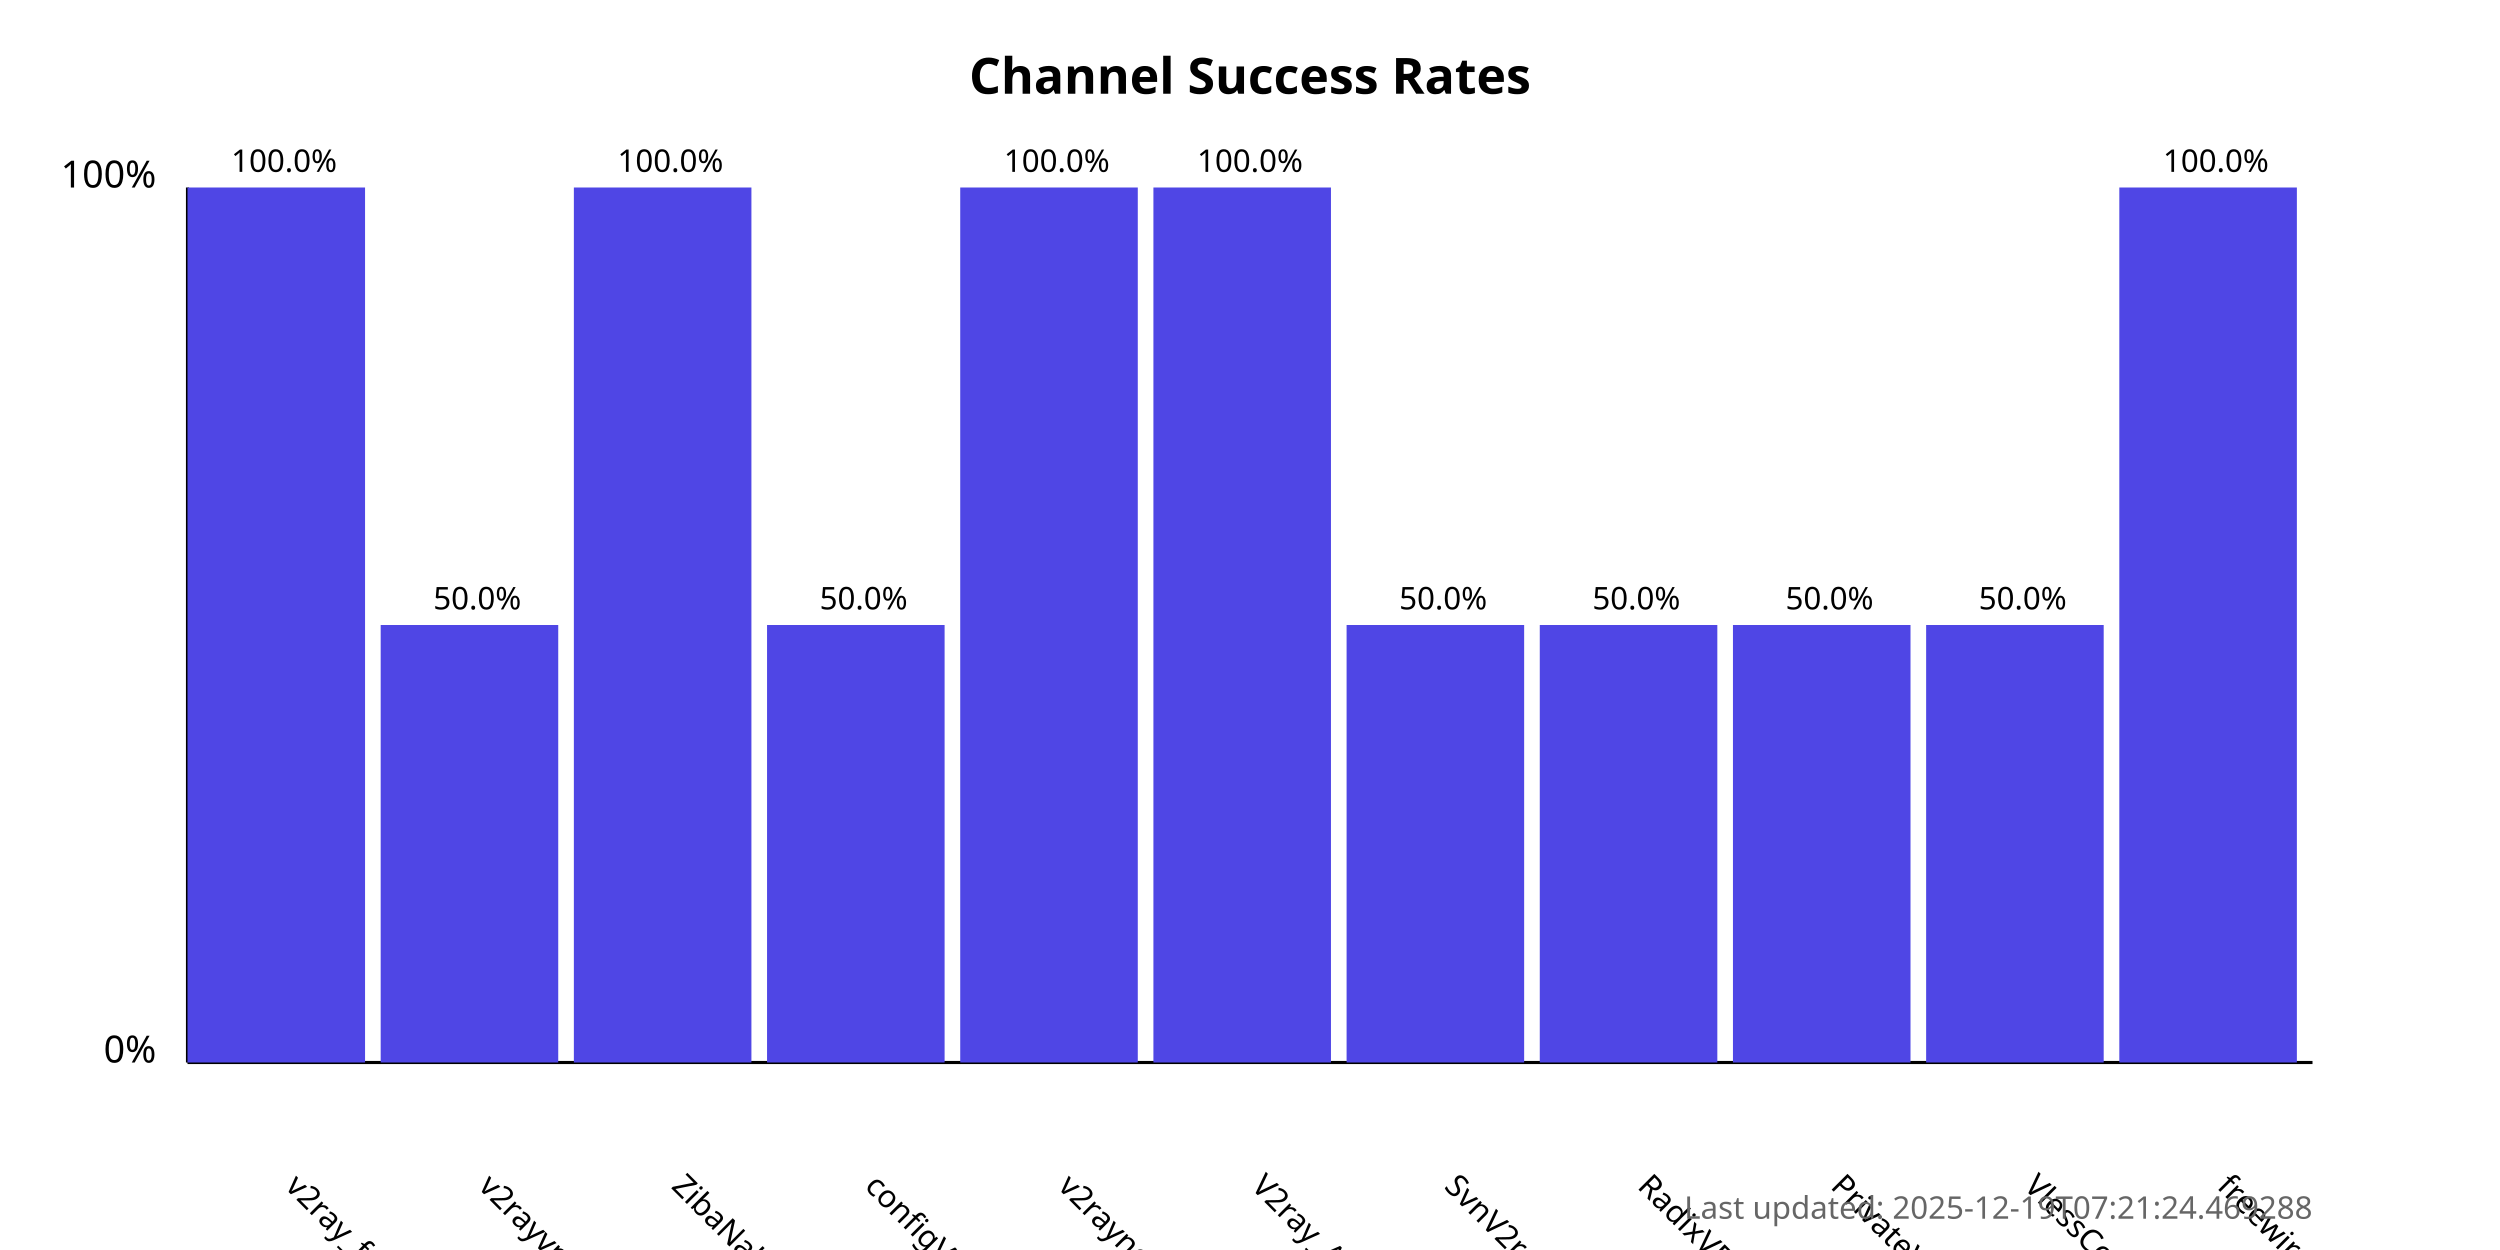
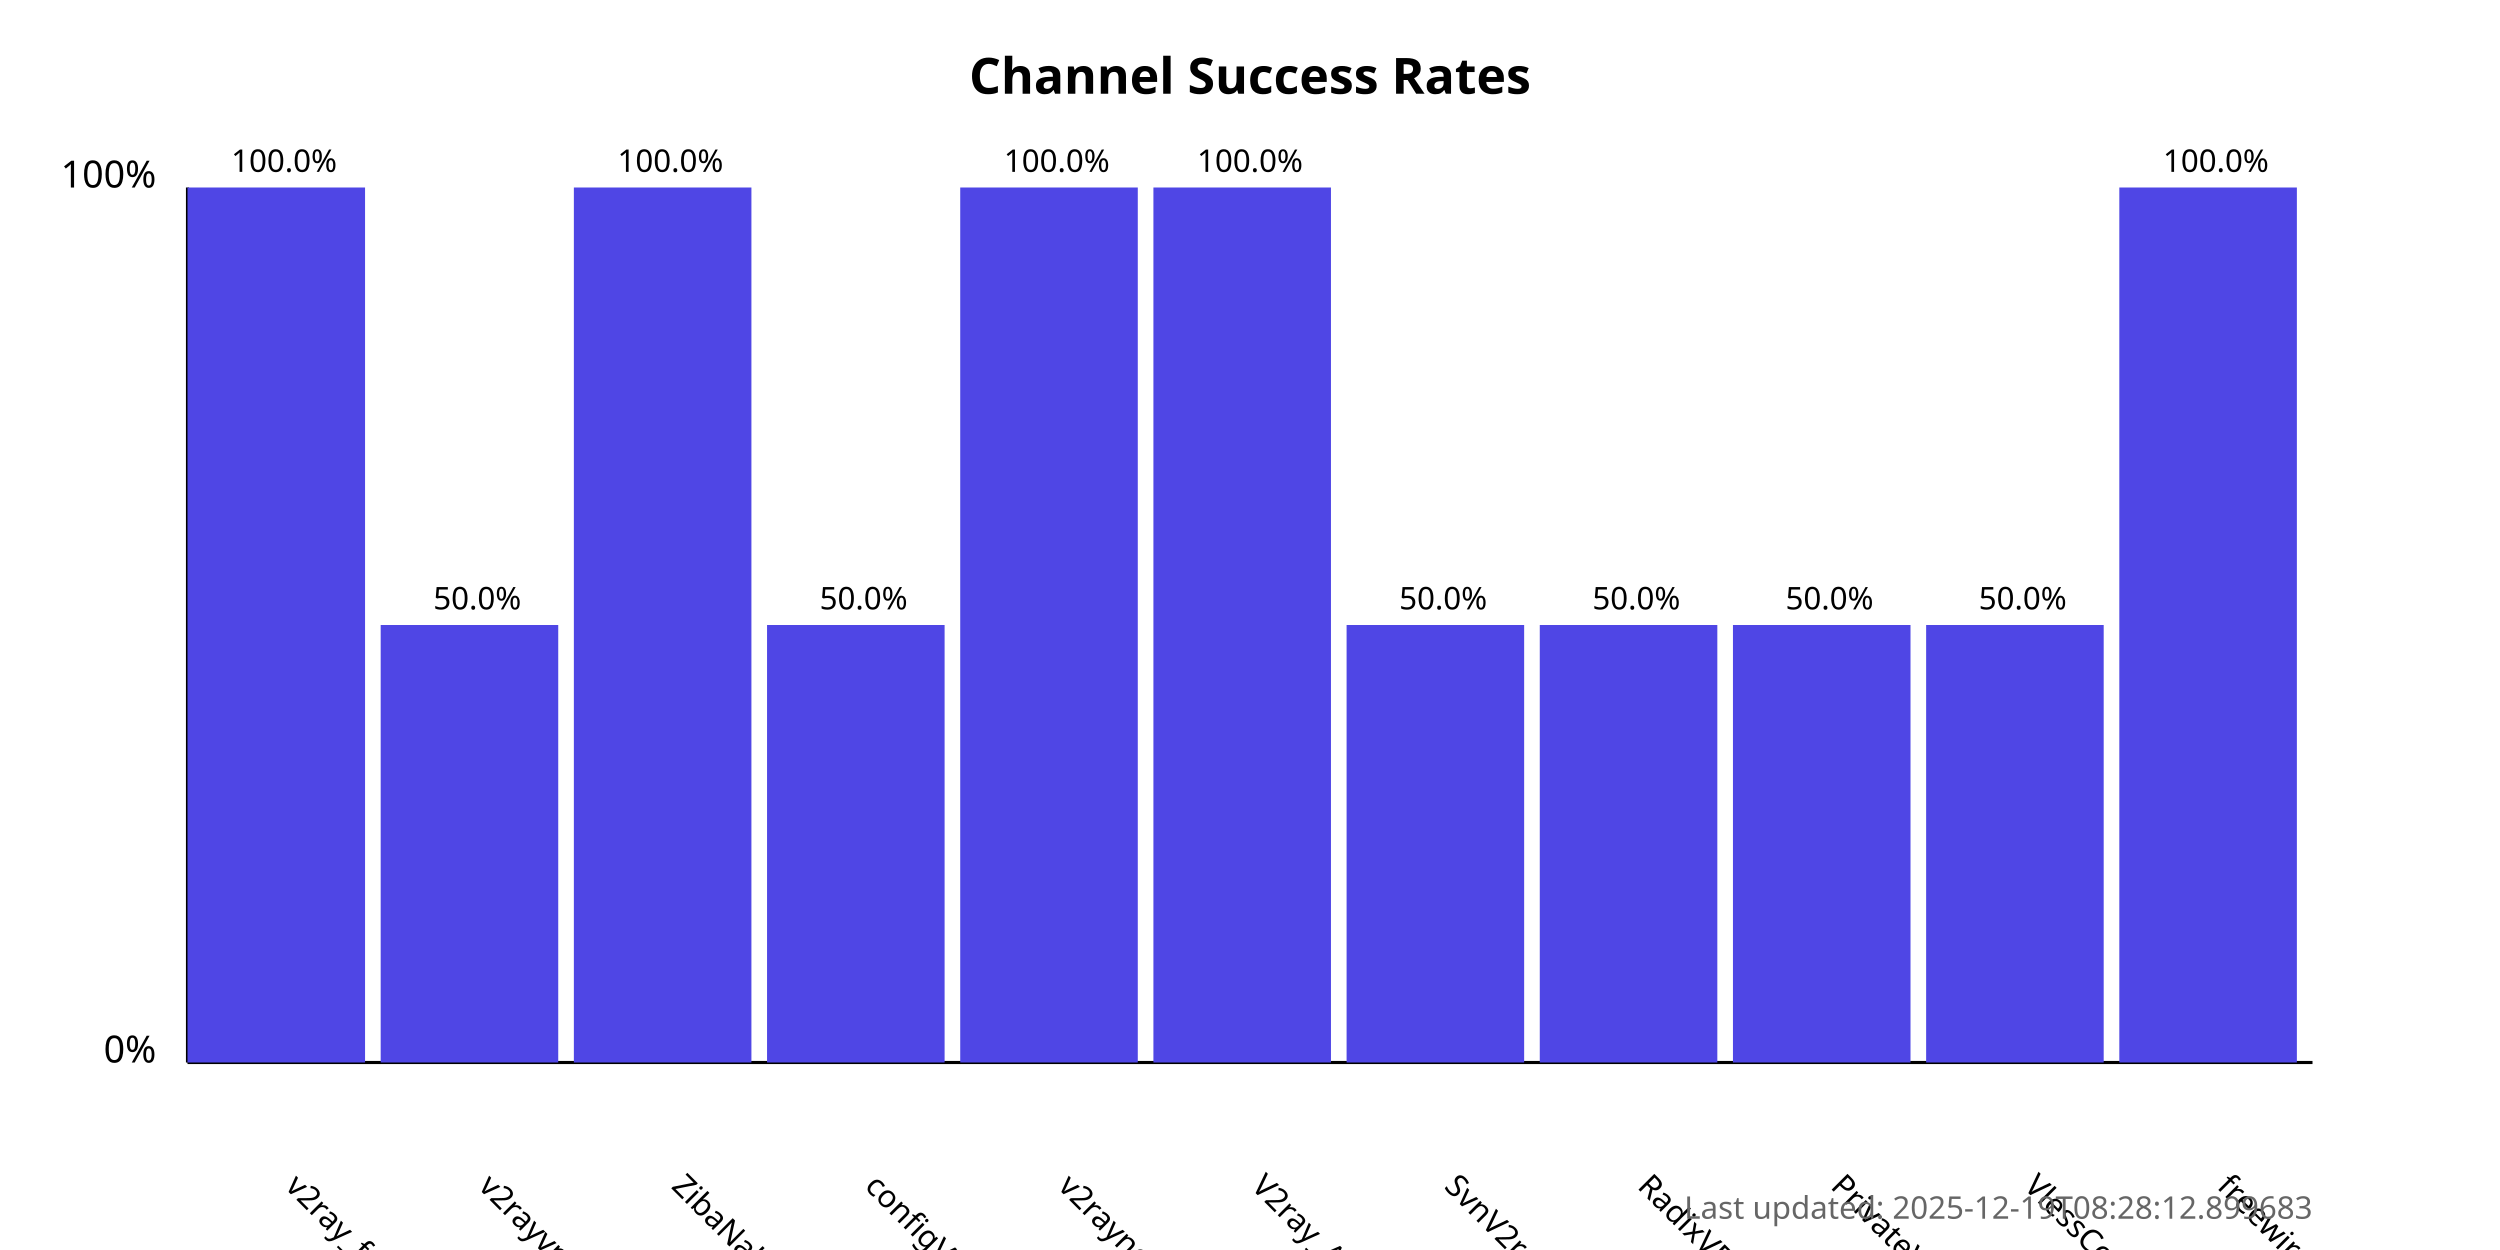
<svg xmlns="http://www.w3.org/2000/svg" width="800" height="400">
  <style>
            .chart-title { font: bold 16px sans-serif; }
            .axis-label { font: 12px sans-serif; }
            .tick-label { font: 10px sans-serif; }
            .bar { fill: #4f46e5; }
            .bar:hover { fill: #6366f1; }
            .timestamp { font: 10px sans-serif; fill: #666; }
        </style>
  <text x="400.0" y="30" text-anchor="middle" class="chart-title">
            Channel Success Rates
        </text>
  <line x1="60" y1="340" x2="60" y2="60" stroke="black" stroke-width="1" />
  <line x1="60" y1="340" x2="740" y2="340" stroke="black" stroke-width="1" />
  <text x="50" y="340" text-anchor="end" class="axis-label">0%</text>
  <text x="50" y="60" text-anchor="end" class="axis-label">100%</text>
  <g>
    <rect x="60" y="60.0" width="56.818" height="280.0" class="bar" />
    <text x="90.909" y="380" transform="rotate(45, 90.90909, 380)" text-anchor="start" class="tick-label">
                v2ray_free_conf
            </text>
    <text x="90.909" y="55.0" text-anchor="middle" class="tick-label">
                100.0%
            </text>
  </g>
  <g>
    <rect x="121.818" y="200.0" width="56.818" height="140.0" class="bar" />
    <text x="152.727" y="380" transform="rotate(45, 152.7273, 380)" text-anchor="start" class="tick-label">
                v2rayvpno
            </text>
    <text x="152.727" y="195.0" text-anchor="middle" class="tick-label">
                50.0%
            </text>
  </g>
  <g>
    <rect x="183.636" y="60.0" width="56.818" height="280.0" class="bar" />
    <text x="214.545" y="380" transform="rotate(45, 214.5455, 380)" text-anchor="start" class="tick-label">
                ZibaNabz
            </text>
    <text x="214.545" y="55.0" text-anchor="middle" class="tick-label">
                100.0%
            </text>
  </g>
  <g>
    <rect x="245.455" y="200.0" width="56.818" height="140.0" class="bar" />
    <text x="276.364" y="380" transform="rotate(45, 276.3636, 380)" text-anchor="start" class="tick-label">
                configV2rayForFree
            </text>
    <text x="276.364" y="195.0" text-anchor="middle" class="tick-label">
                50.0%
            </text>
  </g>
  <g>
    <rect x="307.273" y="60.0" width="56.818" height="280.0" class="bar" />
    <text x="338.182" y="380" transform="rotate(45, 338.1818, 380)" text-anchor="start" class="tick-label">
                v2rayngvpn
            </text>
    <text x="338.182" y="55.0" text-anchor="middle" class="tick-label">
                100.0%
            </text>
  </g>
  <g>
    <rect x="369.091" y="60.0" width="56.818" height="280.0" class="bar" />
    <text x="400.0" y="380" transform="rotate(45, 400.0, 380)" text-anchor="start" class="tick-label">
                V2ray_Alpha
            </text>
    <text x="400.0" y="55.0" text-anchor="middle" class="tick-label">
                100.0%
            </text>
  </g>
  <g>
    <rect x="430.909" y="200.0" width="56.818" height="140.0" class="bar" />
    <text x="461.818" y="380" transform="rotate(45, 461.8182, 380)" text-anchor="start" class="tick-label">
                SvnV2ray
            </text>
    <text x="461.818" y="195.0" text-anchor="middle" class="tick-label">
                50.0%
            </text>
  </g>
  <g>
    <rect x="492.727" y="200.0" width="56.818" height="140.0" class="bar" />
    <text x="523.636" y="380" transform="rotate(45, 523.6364, 380)" text-anchor="start" class="tick-label">
                RadixVPN
            </text>
    <text x="523.636" y="195.0" text-anchor="middle" class="tick-label">
                50.0%
            </text>
  </g>
  <g>
    <rect x="554.545" y="200.0" width="56.818" height="140.0" class="bar" />
    <text x="585.455" y="380" transform="rotate(45, 585.4545, 380)" text-anchor="start" class="tick-label">
                PrivateVPNs
            </text>
    <text x="585.455" y="195.0" text-anchor="middle" class="tick-label">
                50.0%
            </text>
  </g>
  <g>
    <rect x="616.364" y="200.0" width="56.818" height="140.0" class="bar" />
    <text x="647.273" y="380" transform="rotate(45, 647.2727, 380)" text-anchor="start" class="tick-label">
                VlessConfig
            </text>
    <text x="647.273" y="195.0" text-anchor="middle" class="tick-label">
                50.0%
            </text>
  </g>
  <g>
    <rect x="678.182" y="60.0" width="56.818" height="280.0" class="bar" />
    <text x="709.091" y="380" transform="rotate(45, 709.0909, 380)" text-anchor="start" class="tick-label">
                freewireguard
            </text>
    <text x="709.091" y="55.0" text-anchor="middle" class="tick-label">
                100.0%
            </text>
  </g>
  <text x="740" y="390" text-anchor="end" class="timestamp">
-             Last updated: 2025-12-19T07:21:24.469288
+             Last updated: 2025-12-19T08:28:12.899683
        </text>
</svg>
